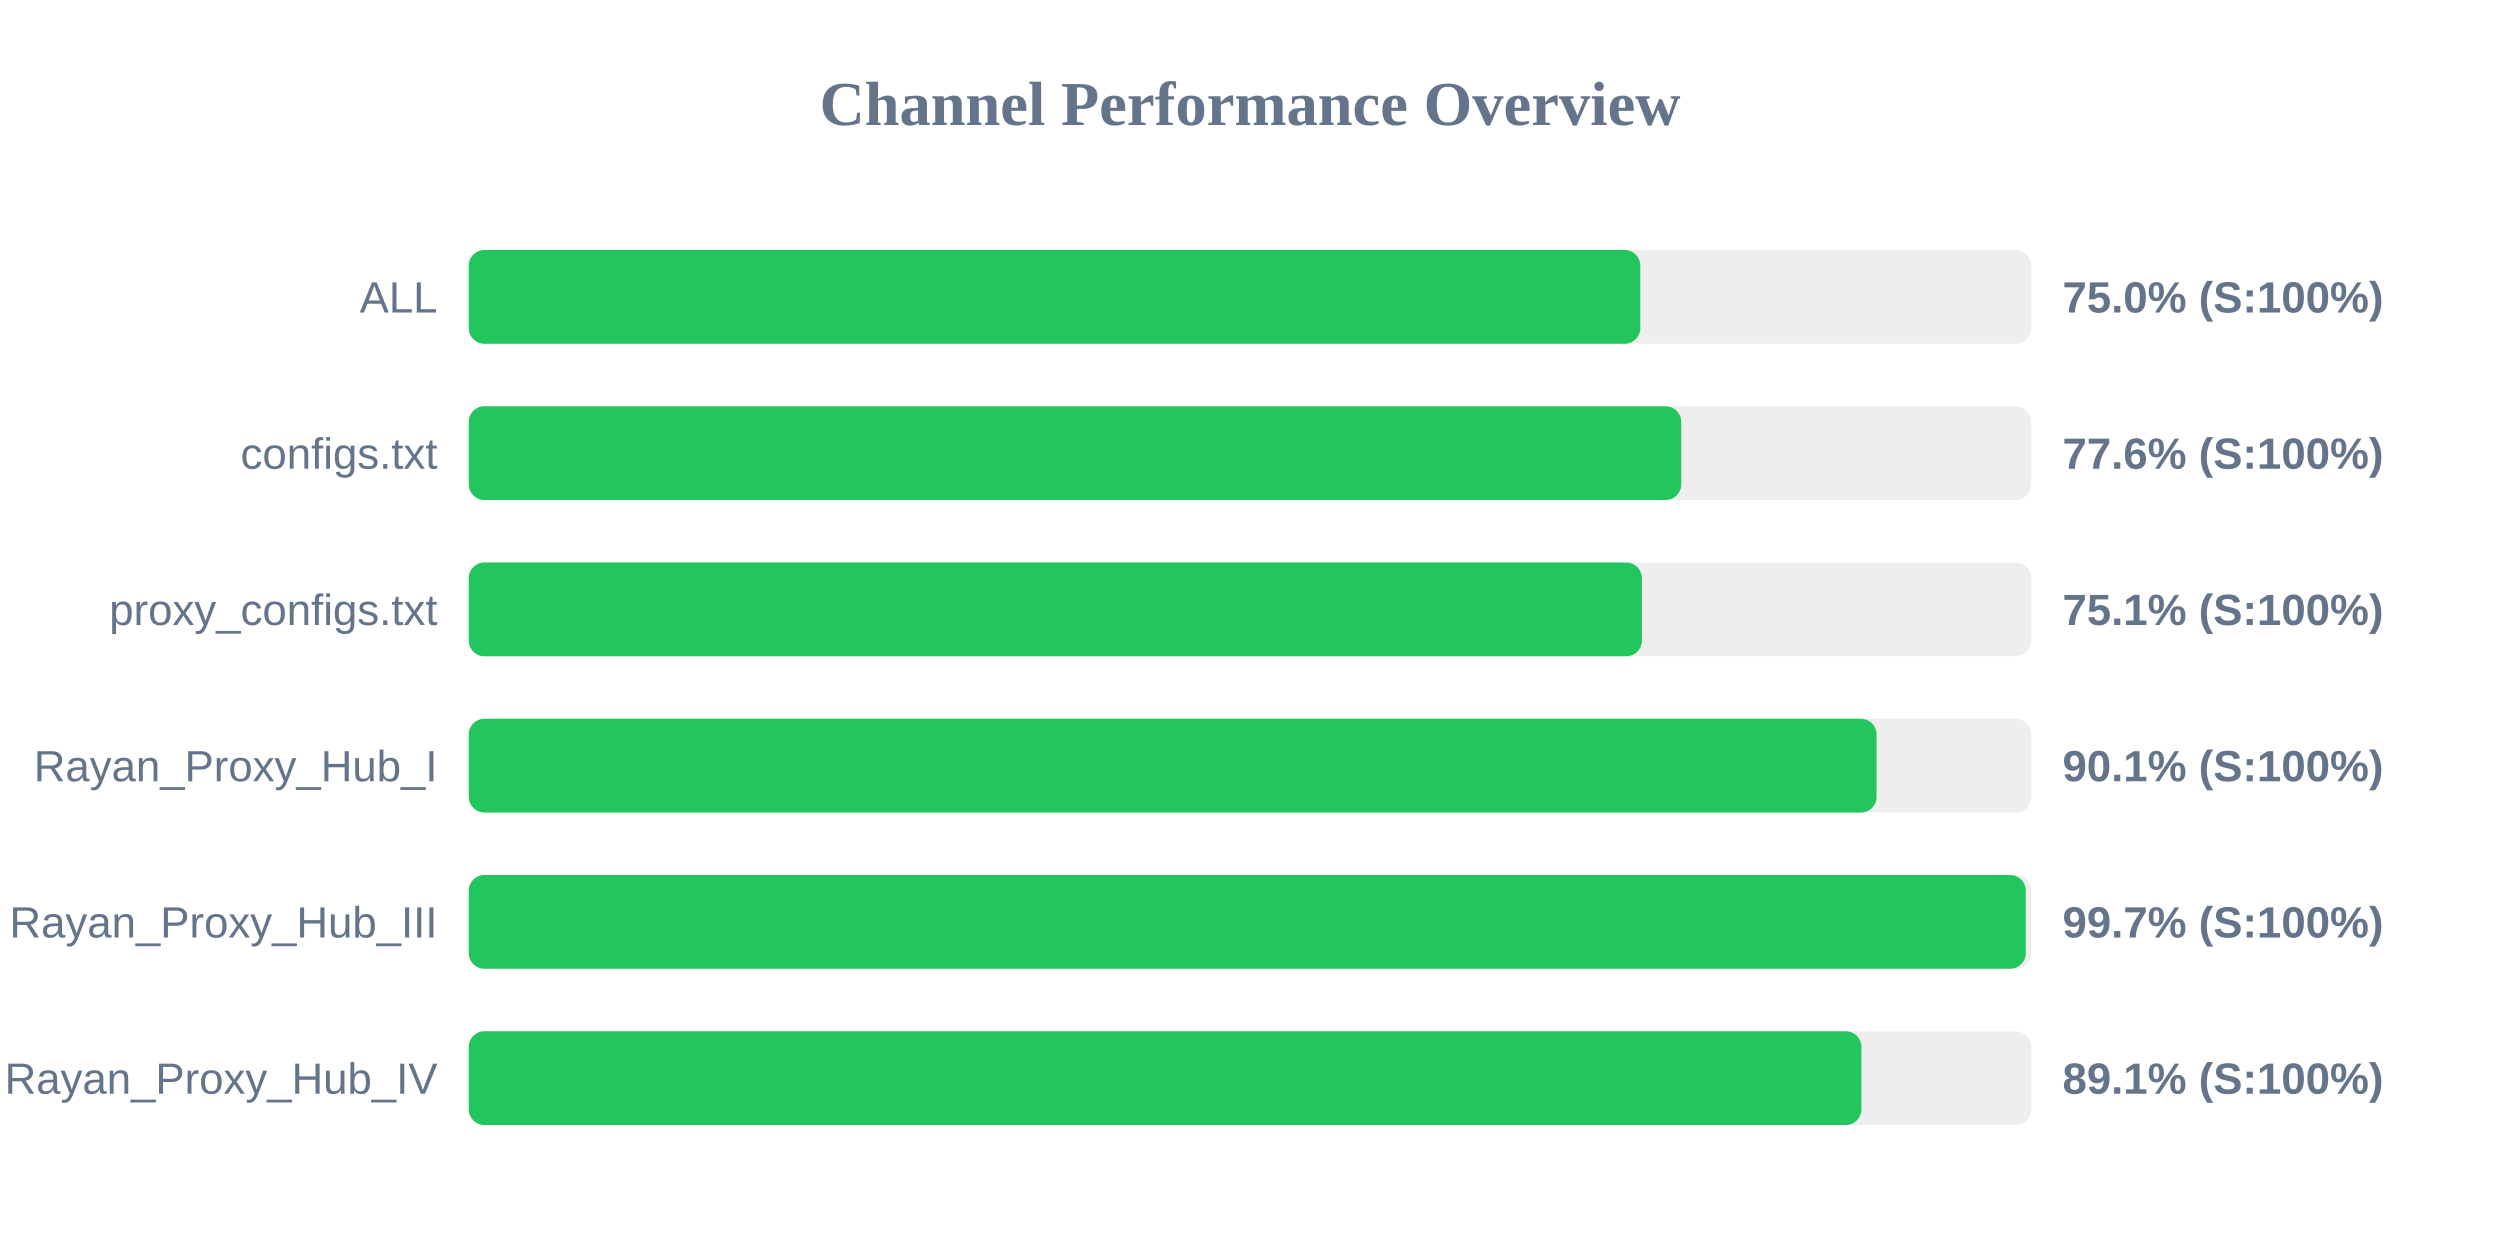
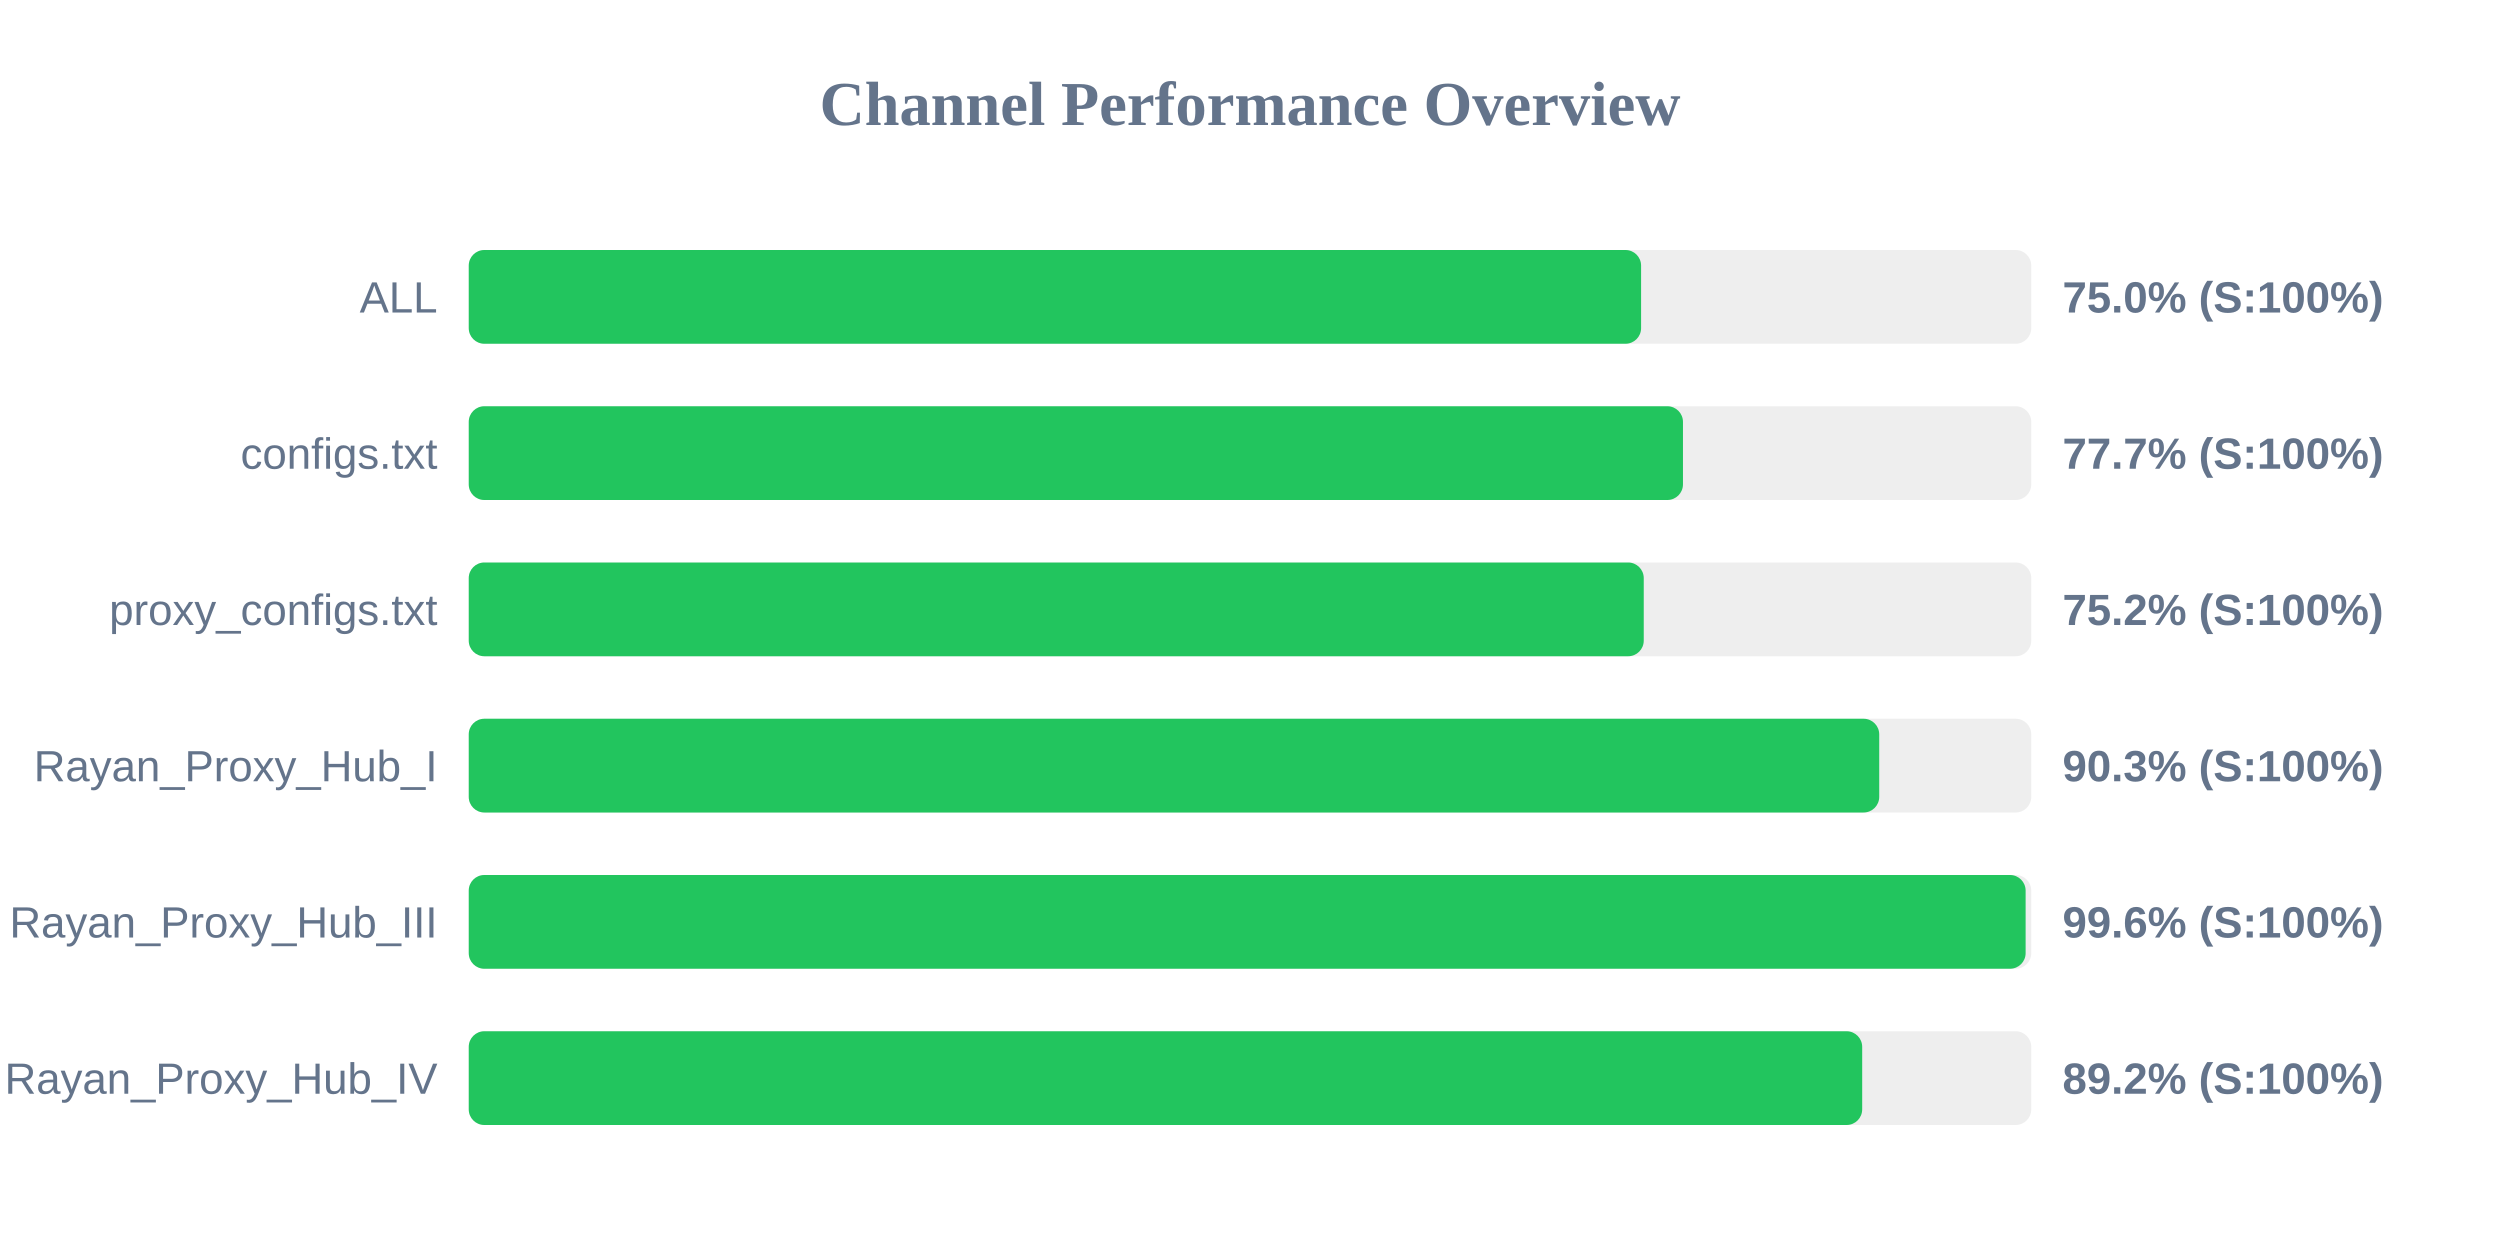
<svg xmlns="http://www.w3.org/2000/svg" width="800" height="400" version="1.1">
  <style>
        .row { font: 14px Arial; fill: #64748b; }
        .score { font: bold 14px Arial; fill: #64748b; }
    </style>
  <text x="400" y="40" text-anchor="middle" font-size="20px" font-weight="bold" fill="#64748b">Channel Performance Overview</text>
  <rect x="150" y="80" width="500" height="30" fill="#eee" rx="5" />
-   <rect x="150" y="80" width="374.9" height="30" fill="#22c55e" rx="5" />
+   <rect x="150" y="80" width="375.15" height="30" fill="#22c55e" rx="5" />
  <text x="140" y="100" text-anchor="end" class="row">ALL</text>
  <text x="660" y="100" text-anchor="start" class="score">75.0% (S:100%)</text>
  <rect x="150" y="130" width="500" height="30" fill="#eee" rx="5" />
-   <rect x="150" y="130" width="388.0" height="30" fill="#22c55e" rx="5" />
+   <rect x="150" y="130" width="388.55" height="30" fill="#22c55e" rx="5" />
  <text x="140" y="150" text-anchor="end" class="row">configs.txt</text>
-   <text x="660" y="150" text-anchor="start" class="score">77.6% (S:100%)</text>
+   <text x="660" y="150" text-anchor="start" class="score">77.7% (S:100%)</text>
  <rect x="150" y="180" width="500" height="30" fill="#eee" rx="5" />
-   <rect x="150" y="180" width="375.4" height="30" fill="#22c55e" rx="5" />
+   <rect x="150" y="180" width="376.0" height="30" fill="#22c55e" rx="5" />
  <text x="140" y="200" text-anchor="end" class="row">proxy_configs.txt</text>
-   <text x="660" y="200" text-anchor="start" class="score">75.1% (S:100%)</text>
+   <text x="660" y="200" text-anchor="start" class="score">75.2% (S:100%)</text>
  <rect x="150" y="230" width="500" height="30" fill="#eee" rx="5" />
-   <rect x="150" y="230" width="450.5" height="30" fill="#22c55e" rx="5" />
+   <rect x="150" y="230" width="451.35" height="30" fill="#22c55e" rx="5" />
  <text x="140" y="250" text-anchor="end" class="row">Rayan_Proxy_Hub_I</text>
-   <text x="660" y="250" text-anchor="start" class="score">90.1% (S:100%)</text>
+   <text x="660" y="250" text-anchor="start" class="score">90.3% (S:100%)</text>
  <rect x="150" y="280" width="500" height="30" fill="#eee" rx="5" />
-   <rect x="150" y="280" width="498.25" height="30" fill="#22c55e" rx="5" />
+   <rect x="150" y="280" width="498.2" height="30" fill="#22c55e" rx="5" />
  <text x="140" y="300" text-anchor="end" class="row">Rayan_Proxy_Hub_III</text>
-   <text x="660" y="300" text-anchor="start" class="score">99.7% (S:100%)</text>
+   <text x="660" y="300" text-anchor="start" class="score">99.6% (S:100%)</text>
  <rect x="150" y="330" width="500" height="30" fill="#eee" rx="5" />
-   <rect x="150" y="330" width="445.65" height="30" fill="#22c55e" rx="5" />
+   <rect x="150" y="330" width="445.9" height="30" fill="#22c55e" rx="5" />
  <text x="140" y="350" text-anchor="end" class="row">Rayan_Proxy_Hub_IV</text>
-   <text x="660" y="350" text-anchor="start" class="score">89.1% (S:100%)</text>
+   <text x="660" y="350" text-anchor="start" class="score">89.2% (S:100%)</text>
</svg>
